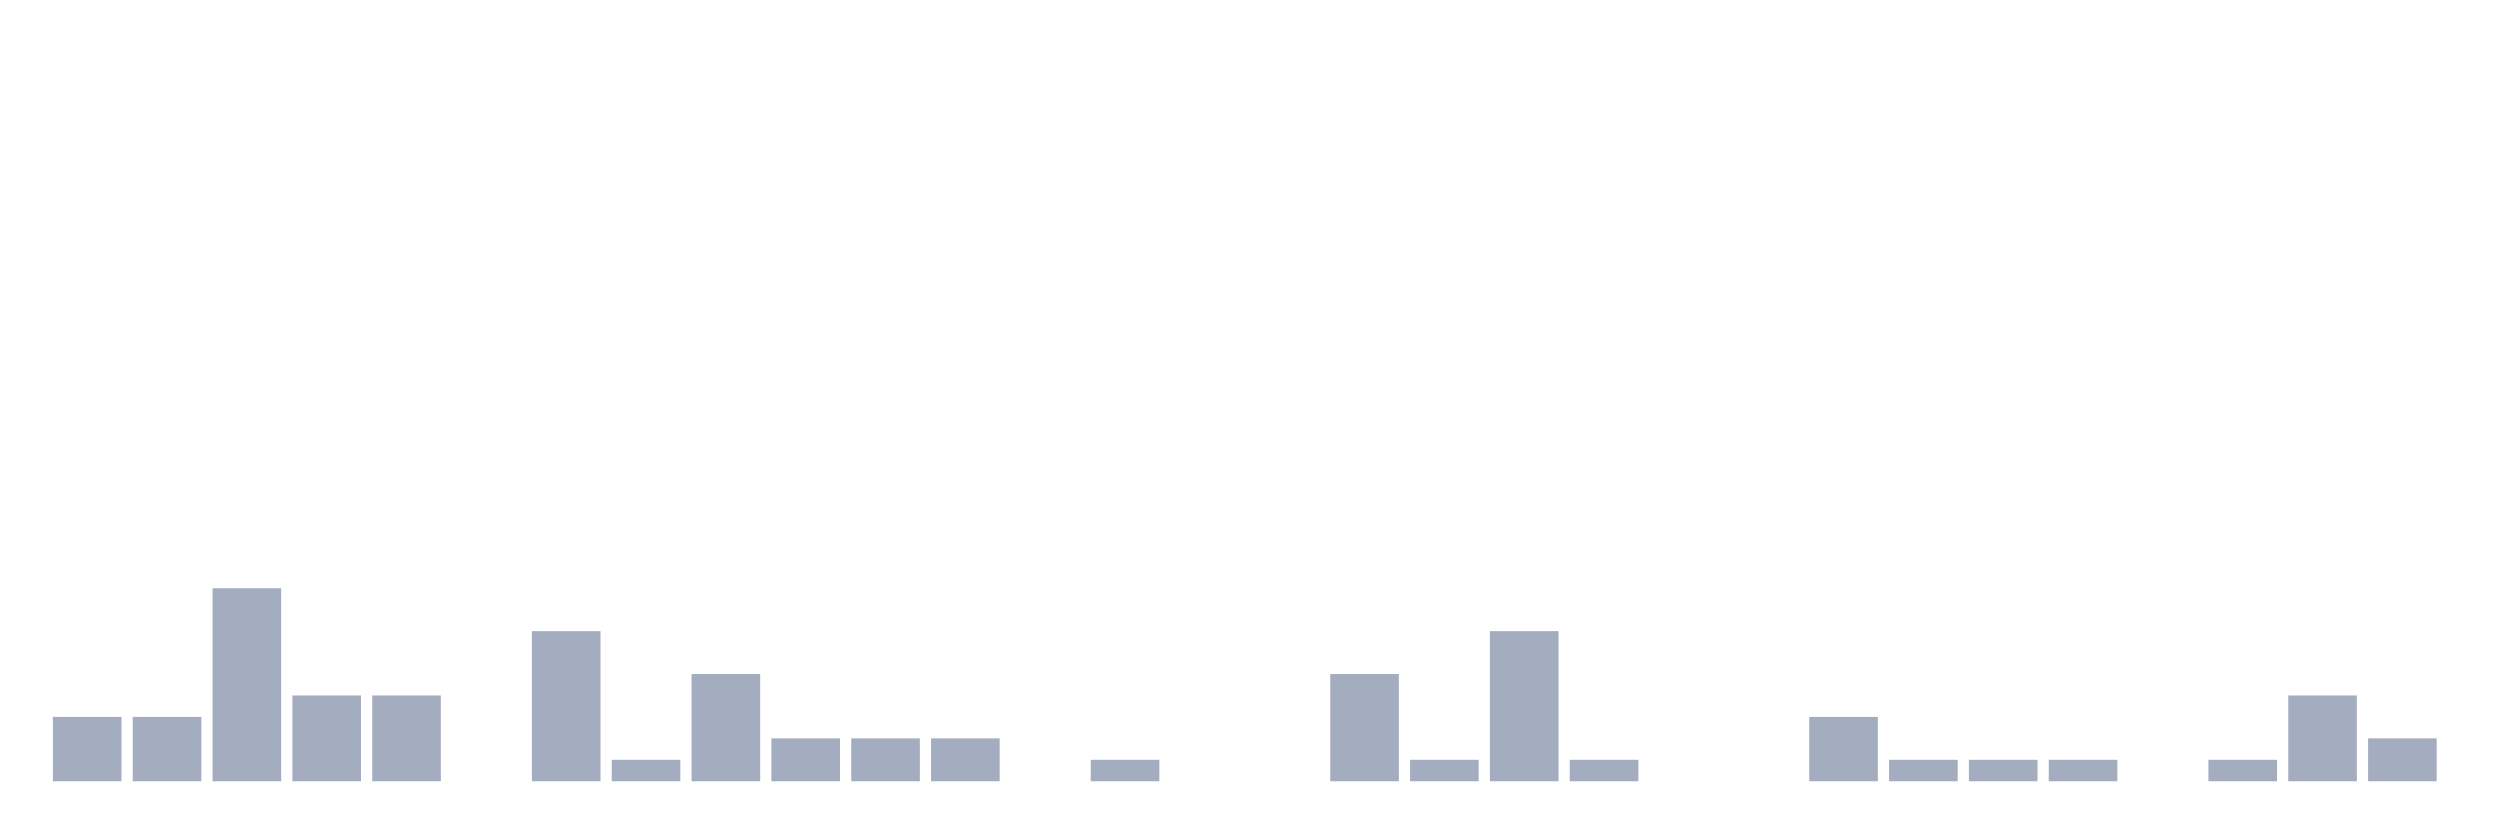
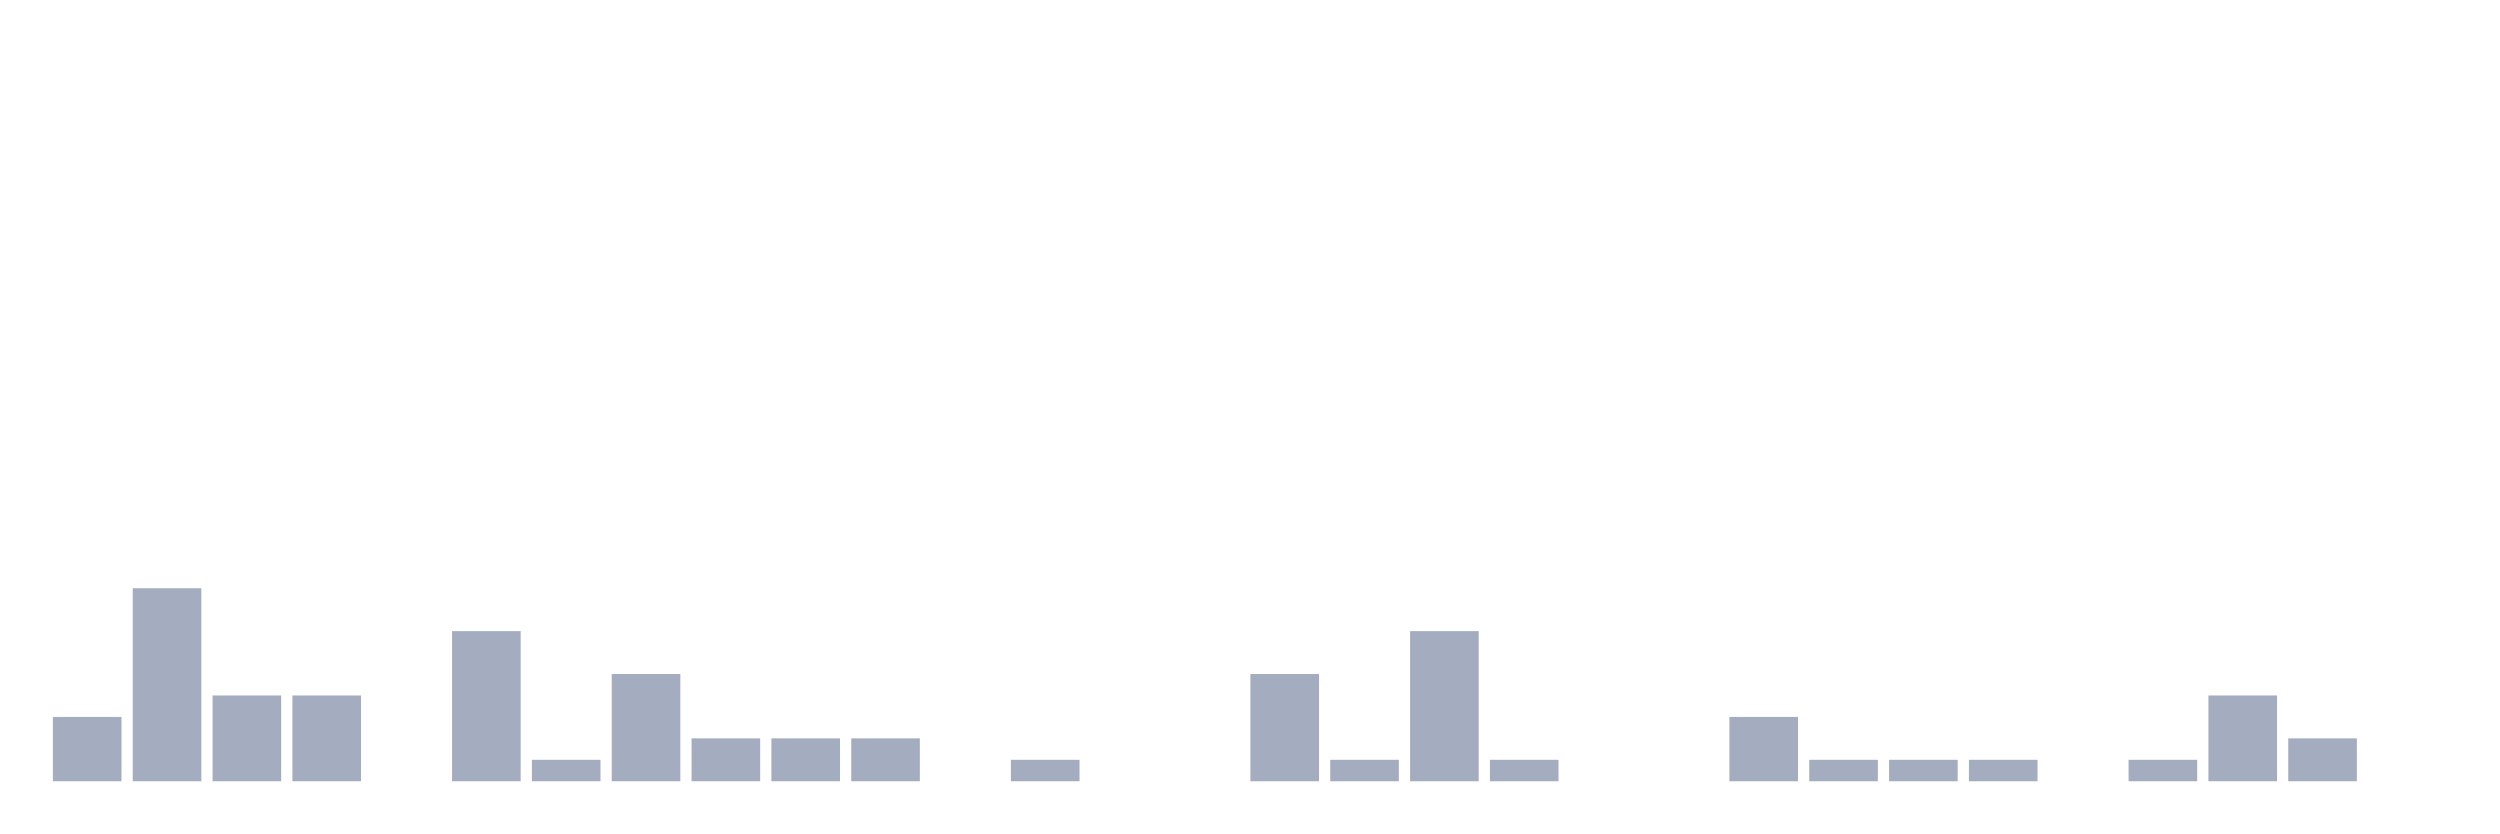
<svg xmlns="http://www.w3.org/2000/svg" viewBox="0 0 480 160">
  <g transform="translate(10,10)">
    <rect class="bar" x="0.153" width="13.175" y="127.647" height="12.353" fill="rgb(164,173,192)" />
-     <rect class="bar" x="15.482" width="13.175" y="127.647" height="12.353" fill="rgb(164,173,192)" />
-     <rect class="bar" x="30.81" width="13.175" y="102.941" height="37.059" fill="rgb(164,173,192)" />
+     <rect class="bar" x="15.482" width="13.175" y="102.941" height="37.059" fill="rgb(164,173,192)" />
+     <rect class="bar" x="30.81" width="13.175" y="123.529" height="16.471" fill="rgb(164,173,192)" />
    <rect class="bar" x="46.138" width="13.175" y="123.529" height="16.471" fill="rgb(164,173,192)" />
-     <rect class="bar" x="61.466" width="13.175" y="123.529" height="16.471" fill="rgb(164,173,192)" />
-     <rect class="bar" x="76.794" width="13.175" y="140" height="0" fill="rgb(164,173,192)" />
-     <rect class="bar" x="92.123" width="13.175" y="111.176" height="28.824" fill="rgb(164,173,192)" />
-     <rect class="bar" x="107.451" width="13.175" y="135.882" height="4.118" fill="rgb(164,173,192)" />
-     <rect class="bar" x="122.779" width="13.175" y="119.412" height="20.588" fill="rgb(164,173,192)" />
+     <rect class="bar" x="61.466" width="13.175" y="140" height="0" fill="rgb(164,173,192)" />
+     <rect class="bar" x="76.794" width="13.175" y="111.176" height="28.824" fill="rgb(164,173,192)" />
+     <rect class="bar" x="92.123" width="13.175" y="135.882" height="4.118" fill="rgb(164,173,192)" />
+     <rect class="bar" x="107.451" width="13.175" y="119.412" height="20.588" fill="rgb(164,173,192)" />
+     <rect class="bar" x="122.779" width="13.175" y="131.765" height="8.235" fill="rgb(164,173,192)" />
    <rect class="bar" x="138.107" width="13.175" y="131.765" height="8.235" fill="rgb(164,173,192)" />
    <rect class="bar" x="153.436" width="13.175" y="131.765" height="8.235" fill="rgb(164,173,192)" />
-     <rect class="bar" x="168.764" width="13.175" y="131.765" height="8.235" fill="rgb(164,173,192)" />
-     <rect class="bar" x="184.092" width="13.175" y="140" height="0" fill="rgb(164,173,192)" />
-     <rect class="bar" x="199.42" width="13.175" y="135.882" height="4.118" fill="rgb(164,173,192)" />
+     <rect class="bar" x="168.764" width="13.175" y="140" height="0" fill="rgb(164,173,192)" />
+     <rect class="bar" x="184.092" width="13.175" y="135.882" height="4.118" fill="rgb(164,173,192)" />
+     <rect class="bar" x="199.42" width="13.175" y="140" height="0" fill="rgb(164,173,192)" />
    <rect class="bar" x="214.748" width="13.175" y="140" height="0" fill="rgb(164,173,192)" />
-     <rect class="bar" x="230.077" width="13.175" y="140" height="0" fill="rgb(164,173,192)" />
-     <rect class="bar" x="245.405" width="13.175" y="119.412" height="20.588" fill="rgb(164,173,192)" />
-     <rect class="bar" x="260.733" width="13.175" y="135.882" height="4.118" fill="rgb(164,173,192)" />
-     <rect class="bar" x="276.061" width="13.175" y="111.176" height="28.824" fill="rgb(164,173,192)" />
-     <rect class="bar" x="291.39" width="13.175" y="135.882" height="4.118" fill="rgb(164,173,192)" />
+     <rect class="bar" x="230.077" width="13.175" y="119.412" height="20.588" fill="rgb(164,173,192)" />
+     <rect class="bar" x="245.405" width="13.175" y="135.882" height="4.118" fill="rgb(164,173,192)" />
+     <rect class="bar" x="260.733" width="13.175" y="111.176" height="28.824" fill="rgb(164,173,192)" />
+     <rect class="bar" x="276.061" width="13.175" y="135.882" height="4.118" fill="rgb(164,173,192)" />
+     <rect class="bar" x="291.39" width="13.175" y="140" height="0" fill="rgb(164,173,192)" />
    <rect class="bar" x="306.718" width="13.175" y="140" height="0" fill="rgb(164,173,192)" />
-     <rect class="bar" x="322.046" width="13.175" y="140" height="0" fill="rgb(164,173,192)" />
-     <rect class="bar" x="337.374" width="13.175" y="127.647" height="12.353" fill="rgb(164,173,192)" />
+     <rect class="bar" x="322.046" width="13.175" y="127.647" height="12.353" fill="rgb(164,173,192)" />
+     <rect class="bar" x="337.374" width="13.175" y="135.882" height="4.118" fill="rgb(164,173,192)" />
    <rect class="bar" x="352.702" width="13.175" y="135.882" height="4.118" fill="rgb(164,173,192)" />
    <rect class="bar" x="368.031" width="13.175" y="135.882" height="4.118" fill="rgb(164,173,192)" />
-     <rect class="bar" x="383.359" width="13.175" y="135.882" height="4.118" fill="rgb(164,173,192)" />
-     <rect class="bar" x="398.687" width="13.175" y="140" height="0" fill="rgb(164,173,192)" />
-     <rect class="bar" x="414.015" width="13.175" y="135.882" height="4.118" fill="rgb(164,173,192)" />
-     <rect class="bar" x="429.344" width="13.175" y="123.529" height="16.471" fill="rgb(164,173,192)" />
-     <rect class="bar" x="444.672" width="13.175" y="131.765" height="8.235" fill="rgb(164,173,192)" />
+     <rect class="bar" x="383.359" width="13.175" y="140" height="0" fill="rgb(164,173,192)" />
+     <rect class="bar" x="398.687" width="13.175" y="135.882" height="4.118" fill="rgb(164,173,192)" />
+     <rect class="bar" x="414.015" width="13.175" y="123.529" height="16.471" fill="rgb(164,173,192)" />
+     <rect class="bar" x="429.344" width="13.175" y="131.765" height="8.235" fill="rgb(164,173,192)" />
+     <rect class="bar" x="444.672" width="13.175" y="140" height="0" fill="rgb(164,173,192)" />
  </g>
</svg>
